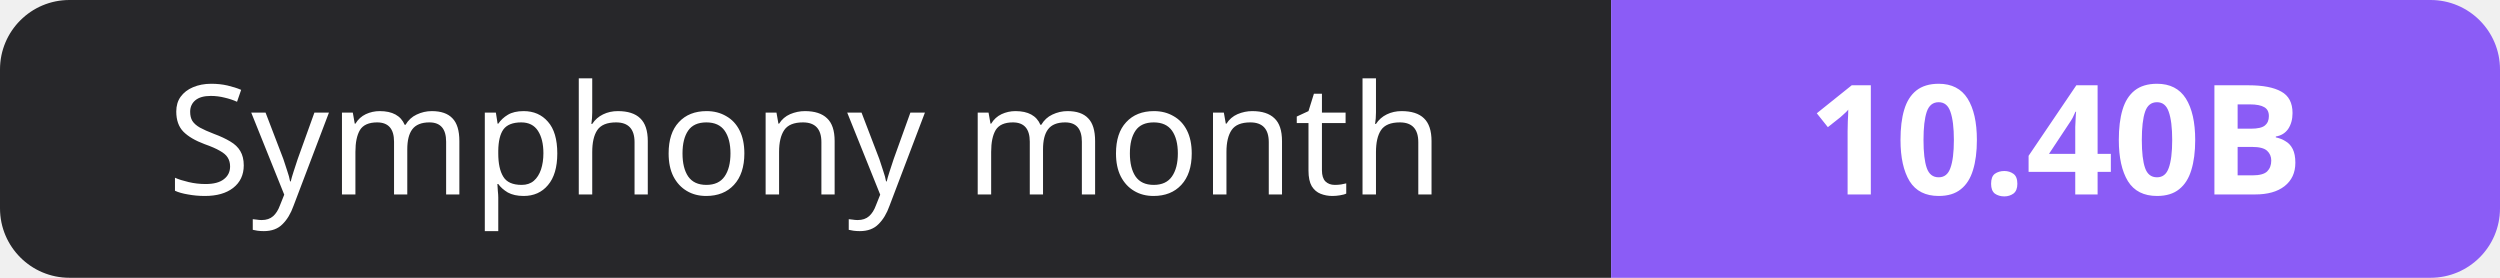
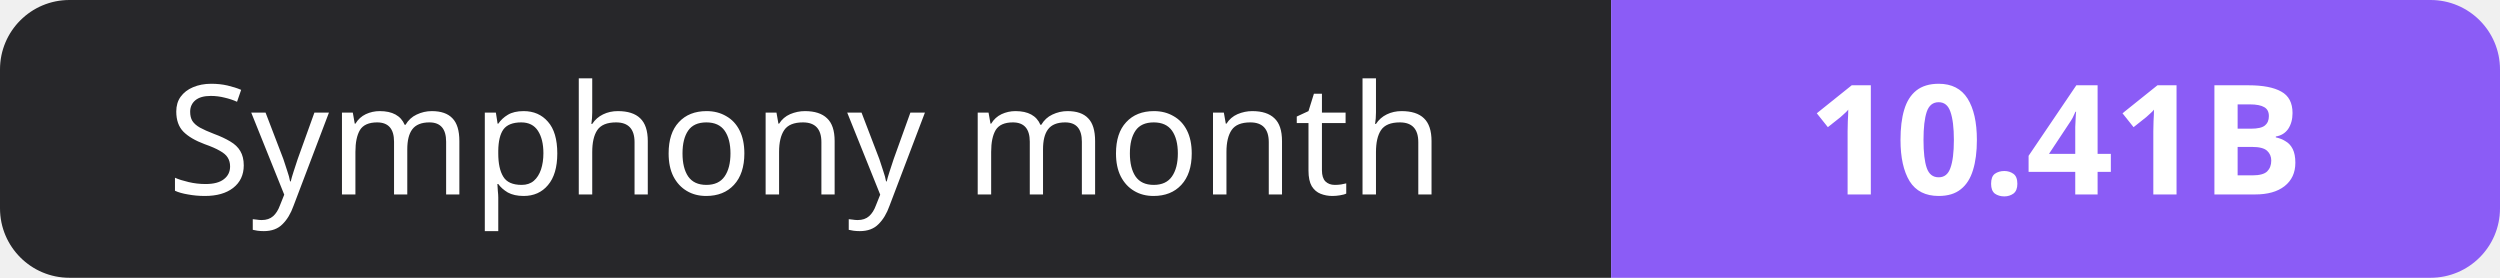
- <svg xmlns="http://www.w3.org/2000/svg" width="180" height="20" role="img" aria-label="Symphony month: 10.40B">
+ <svg xmlns="http://www.w3.org/2000/svg" width="180" height="20" role="img" aria-label="Symphony month: 10.41B">
  <clipPath id="r">
    <rect width="180" height="20" rx="5" fill="#fff" />
  </clipPath>
  <g clip-path="url(#r)">
    <rect width="116" height="20" fill="#27272a" />
    <rect x="116" width="64" height="20" fill="#8b5cf6" />
  </g>
  <g fill="#fff" text-anchor="middle" font-family="Verdana,Geneva,sans-serif" font-size="11">
    <text x="58.0" y="14">Symphony month</text>
-     <text x="148.0" y="14" font-weight="700">10.40B</text>
+     <text x="148.0" y="14" font-weight="700">10.41B</text>
  </g>
</svg>
